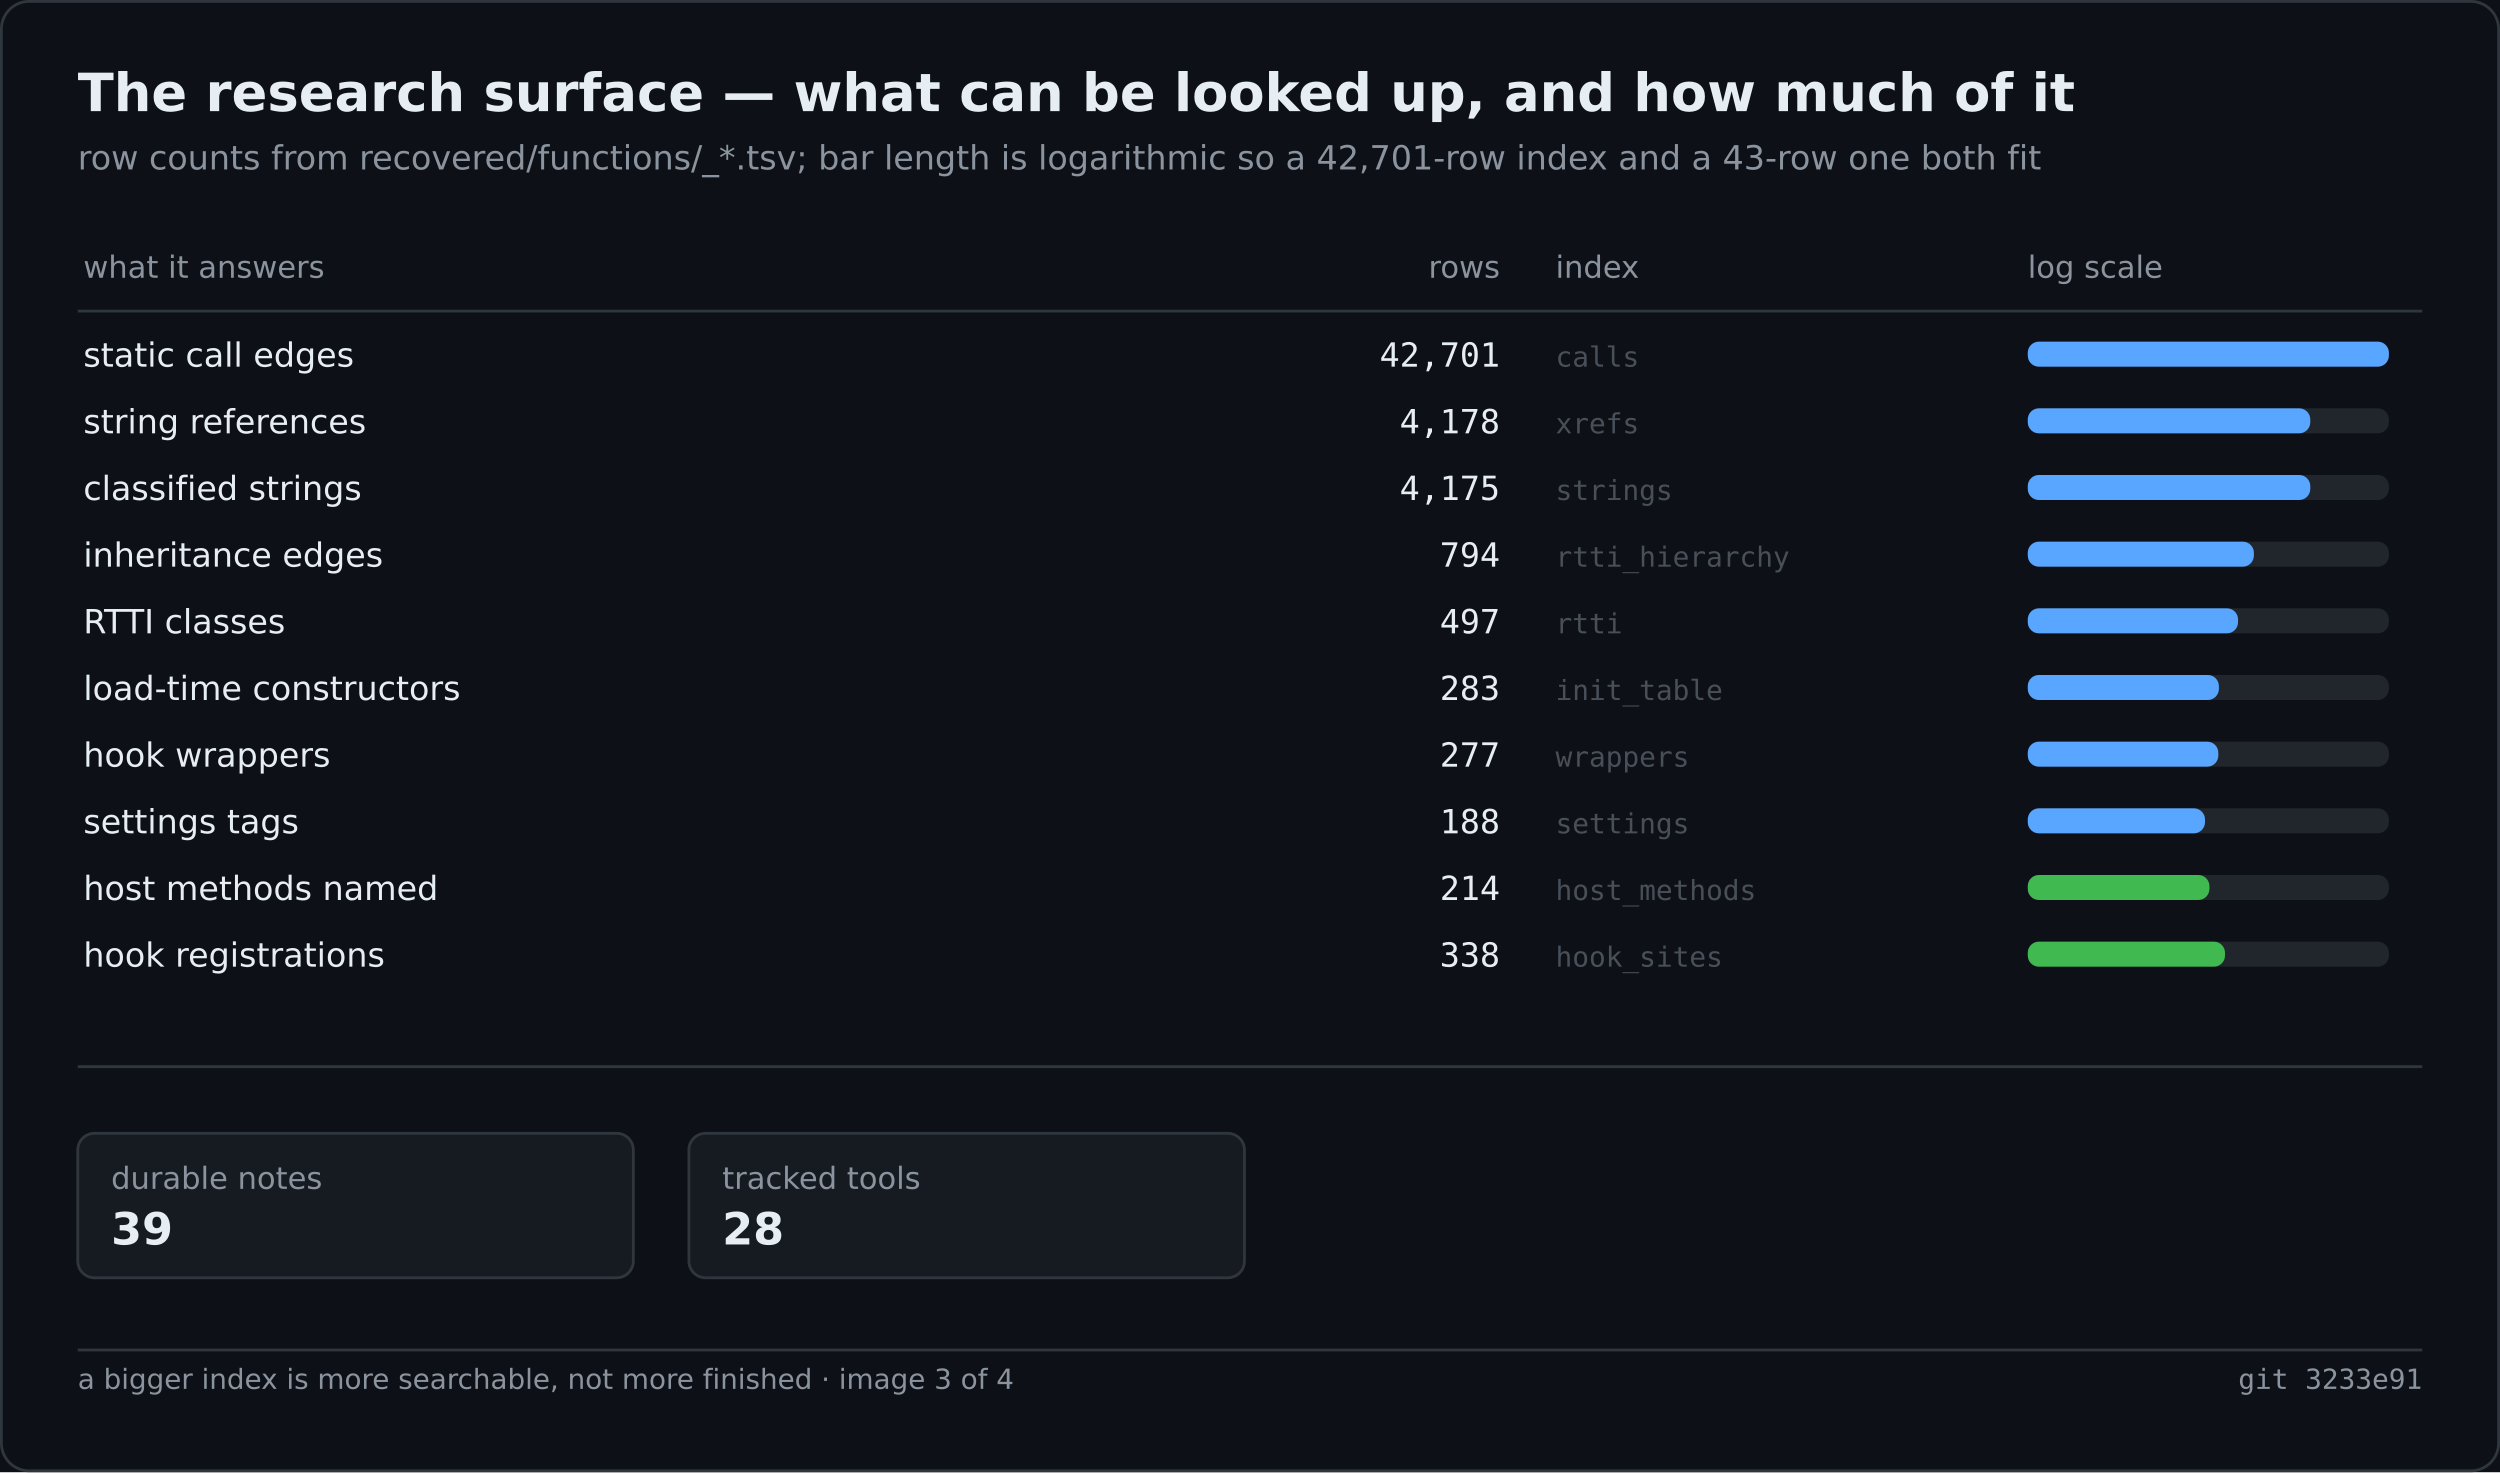
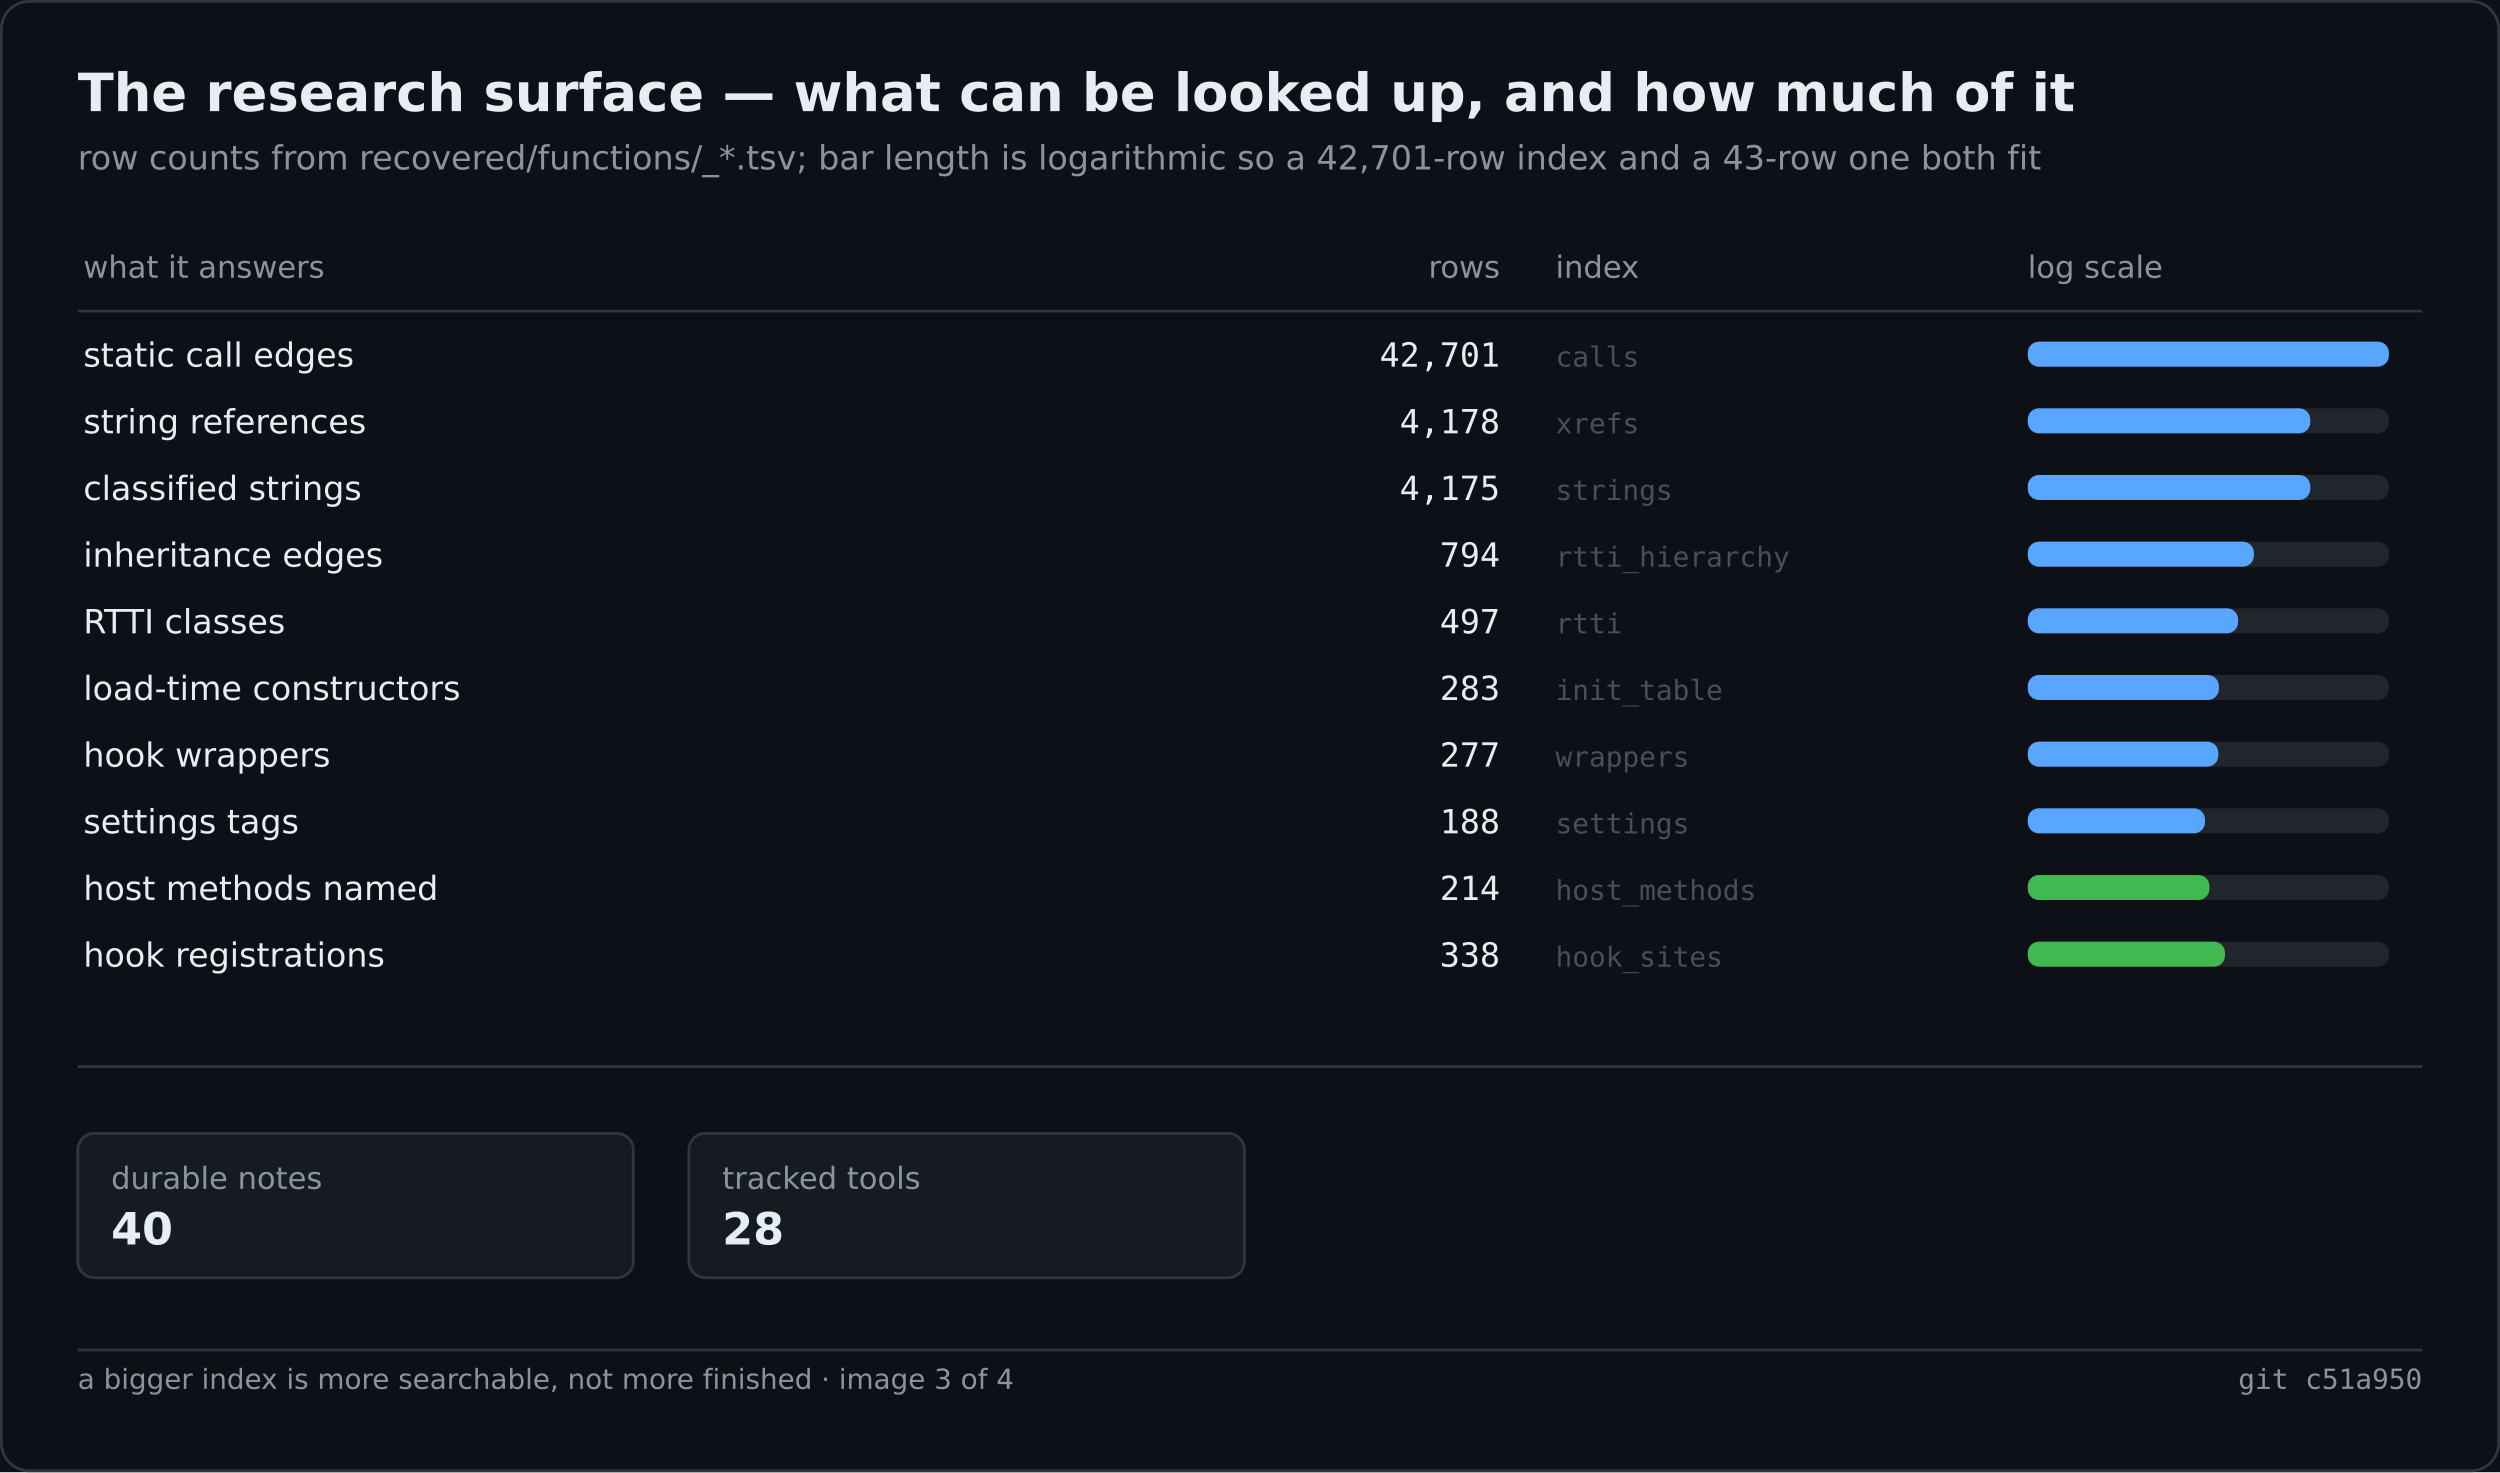
<svg xmlns="http://www.w3.org/2000/svg" width="900" height="530" viewBox="0 0 900 530" role="img" aria-label="The research surface — what can be looked up, and how much of it">
  <rect width="900" height="530" fill="#0d1117" />
  <rect x="0.5" y="0.5" width="899" height="529" fill="none" stroke="#30363d" rx="10" />
  <text x="28" y="40" font-family="Segoe UI,DejaVu Sans,Helvetica,sans-serif" font-size="19" font-weight="600" fill="#e6edf3">The research surface — what can be looked up, and how much of it</text>
  <text x="28" y="61" font-family="Segoe UI,DejaVu Sans,Helvetica,sans-serif" font-size="12" fill="#8b949e">row counts from recovered/functions/_*.tsv; bar length is logarithmic so a 42,701-row index and a 43-row one both fit</text>
  <text x="30.0" y="100.0" font-family="Segoe UI,DejaVu Sans,Helvetica,sans-serif" font-size="11" fill="#8b949e">what it answers</text>
  <text x="540.0" y="100.0" font-family="Segoe UI,DejaVu Sans,Helvetica,sans-serif" font-size="11" fill="#8b949e" text-anchor="end">rows</text>
  <text x="560.0" y="100.0" font-family="Segoe UI,DejaVu Sans,Helvetica,sans-serif" font-size="11" fill="#8b949e">index</text>
  <text x="730.0" y="100.0" font-family="Segoe UI,DejaVu Sans,Helvetica,sans-serif" font-size="11" fill="#8b949e">log scale</text>
  <line x1="28.0" y1="112.0" x2="872.0" y2="112.0" stroke="#30363d" stroke-width="1" />
  <text x="30.0" y="132.0" font-family="Segoe UI,DejaVu Sans,Helvetica,sans-serif" font-size="12" fill="#e6edf3">static call edges</text>
  <text x="540.0" y="132.0" font-family="Cascadia Mono,Consolas,DejaVu Sans Mono,monospace" font-size="12" fill="#e6edf3" text-anchor="end">42,701</text>
  <text x="560.0" y="132.0" font-family="Cascadia Mono,Consolas,DejaVu Sans Mono,monospace" font-size="10" fill="#484f58">calls</text>
  <rect x="730.0" y="123.0" width="130.0" height="9.0" fill="#21262d" rx="4" />
  <rect x="730.0" y="123.0" width="130.0" height="9.0" fill="#58a6ff" rx="4" />
  <text x="30.0" y="156.0" font-family="Segoe UI,DejaVu Sans,Helvetica,sans-serif" font-size="12" fill="#e6edf3">string references</text>
  <text x="540.0" y="156.0" font-family="Cascadia Mono,Consolas,DejaVu Sans Mono,monospace" font-size="12" fill="#e6edf3" text-anchor="end">4,178</text>
  <text x="560.0" y="156.0" font-family="Cascadia Mono,Consolas,DejaVu Sans Mono,monospace" font-size="10" fill="#484f58">xrefs</text>
  <rect x="730.0" y="147.0" width="130.0" height="9.0" fill="#21262d" rx="4" />
  <rect x="730.0" y="147.0" width="101.7" height="9.0" fill="#58a6ff" rx="4" />
  <text x="30.0" y="180.0" font-family="Segoe UI,DejaVu Sans,Helvetica,sans-serif" font-size="12" fill="#e6edf3">classified strings</text>
  <text x="540.0" y="180.0" font-family="Cascadia Mono,Consolas,DejaVu Sans Mono,monospace" font-size="12" fill="#e6edf3" text-anchor="end">4,175</text>
  <text x="560.0" y="180.0" font-family="Cascadia Mono,Consolas,DejaVu Sans Mono,monospace" font-size="10" fill="#484f58">strings</text>
  <rect x="730.0" y="171.0" width="130.0" height="9.0" fill="#21262d" rx="4" />
  <rect x="730.0" y="171.0" width="101.7" height="9.0" fill="#58a6ff" rx="4" />
  <text x="30.0" y="204.0" font-family="Segoe UI,DejaVu Sans,Helvetica,sans-serif" font-size="12" fill="#e6edf3">inheritance edges</text>
  <text x="540.0" y="204.0" font-family="Cascadia Mono,Consolas,DejaVu Sans Mono,monospace" font-size="12" fill="#e6edf3" text-anchor="end">794</text>
  <text x="560.0" y="204.0" font-family="Cascadia Mono,Consolas,DejaVu Sans Mono,monospace" font-size="10" fill="#484f58">rtti_hierarchy</text>
  <rect x="730.0" y="195.0" width="130.0" height="9.0" fill="#21262d" rx="4" />
  <rect x="730.0" y="195.0" width="81.4" height="9.0" fill="#58a6ff" rx="4" />
  <text x="30.0" y="228.0" font-family="Segoe UI,DejaVu Sans,Helvetica,sans-serif" font-size="12" fill="#e6edf3">RTTI classes</text>
  <text x="540.0" y="228.0" font-family="Cascadia Mono,Consolas,DejaVu Sans Mono,monospace" font-size="12" fill="#e6edf3" text-anchor="end">497</text>
  <text x="560.0" y="228.0" font-family="Cascadia Mono,Consolas,DejaVu Sans Mono,monospace" font-size="10" fill="#484f58">rtti</text>
  <rect x="730.0" y="219.0" width="130.0" height="9.0" fill="#21262d" rx="4" />
  <rect x="730.0" y="219.0" width="75.7" height="9.0" fill="#58a6ff" rx="4" />
  <text x="30.0" y="252.0" font-family="Segoe UI,DejaVu Sans,Helvetica,sans-serif" font-size="12" fill="#e6edf3">load-time constructors</text>
  <text x="540.0" y="252.0" font-family="Cascadia Mono,Consolas,DejaVu Sans Mono,monospace" font-size="12" fill="#e6edf3" text-anchor="end">283</text>
  <text x="560.0" y="252.0" font-family="Cascadia Mono,Consolas,DejaVu Sans Mono,monospace" font-size="10" fill="#484f58">init_table</text>
  <rect x="730.0" y="243.0" width="130.0" height="9.0" fill="#21262d" rx="4" />
  <rect x="730.0" y="243.0" width="68.8" height="9.0" fill="#58a6ff" rx="4" />
  <text x="30.0" y="276.0" font-family="Segoe UI,DejaVu Sans,Helvetica,sans-serif" font-size="12" fill="#e6edf3">hook wrappers</text>
  <text x="540.0" y="276.0" font-family="Cascadia Mono,Consolas,DejaVu Sans Mono,monospace" font-size="12" fill="#e6edf3" text-anchor="end">277</text>
  <text x="560.0" y="276.0" font-family="Cascadia Mono,Consolas,DejaVu Sans Mono,monospace" font-size="10" fill="#484f58">wrappers</text>
  <rect x="730.0" y="267.0" width="130.0" height="9.0" fill="#21262d" rx="4" />
  <rect x="730.0" y="267.0" width="68.6" height="9.0" fill="#58a6ff" rx="4" />
  <text x="30.0" y="300.0" font-family="Segoe UI,DejaVu Sans,Helvetica,sans-serif" font-size="12" fill="#e6edf3">settings tags</text>
  <text x="540.0" y="300.0" font-family="Cascadia Mono,Consolas,DejaVu Sans Mono,monospace" font-size="12" fill="#e6edf3" text-anchor="end">188</text>
  <text x="560.0" y="300.0" font-family="Cascadia Mono,Consolas,DejaVu Sans Mono,monospace" font-size="10" fill="#484f58">settings</text>
  <rect x="730.0" y="291.0" width="130.0" height="9.0" fill="#21262d" rx="4" />
  <rect x="730.0" y="291.0" width="63.8" height="9.0" fill="#58a6ff" rx="4" />
  <text x="30.0" y="324.0" font-family="Segoe UI,DejaVu Sans,Helvetica,sans-serif" font-size="12" fill="#e6edf3">host methods named</text>
  <text x="540.0" y="324.0" font-family="Cascadia Mono,Consolas,DejaVu Sans Mono,monospace" font-size="12" fill="#e6edf3" text-anchor="end">214</text>
  <text x="560.0" y="324.0" font-family="Cascadia Mono,Consolas,DejaVu Sans Mono,monospace" font-size="10" fill="#484f58">host_methods</text>
  <rect x="730.0" y="315.0" width="130.0" height="9.0" fill="#21262d" rx="4" />
  <rect x="730.0" y="315.0" width="65.4" height="9.0" fill="#3fb950" rx="4" />
  <text x="30.0" y="348.0" font-family="Segoe UI,DejaVu Sans,Helvetica,sans-serif" font-size="12" fill="#e6edf3">hook registrations</text>
  <text x="540.0" y="348.0" font-family="Cascadia Mono,Consolas,DejaVu Sans Mono,monospace" font-size="12" fill="#e6edf3" text-anchor="end">338</text>
  <text x="560.0" y="348.0" font-family="Cascadia Mono,Consolas,DejaVu Sans Mono,monospace" font-size="10" fill="#484f58">hook_sites</text>
  <rect x="730.0" y="339.0" width="130.0" height="9.0" fill="#21262d" rx="4" />
  <rect x="730.0" y="339.0" width="71.0" height="9.0" fill="#3fb950" rx="4" />
  <line x1="28.0" y1="384.0" x2="872.0" y2="384.0" stroke="#30363d" stroke-width="1" />
  <rect x="28.0" y="408.0" width="200.0" height="52.0" fill="#161b22" rx="6" stroke="#30363d" stroke-width="1" />
  <text x="40.0" y="428.0" font-family="Segoe UI,DejaVu Sans,Helvetica,sans-serif" font-size="11" fill="#8b949e">durable notes</text>
-   <text x="40.0" y="448.0" font-family="Segoe UI,DejaVu Sans,Helvetica,sans-serif" font-size="16" fill="#e6edf3" font-weight="600">39</text>
+   <text x="40.0" y="448.0" font-family="Segoe UI,DejaVu Sans,Helvetica,sans-serif" font-size="16" fill="#e6edf3" font-weight="600">40</text>
  <rect x="248.0" y="408.0" width="200.0" height="52.0" fill="#161b22" rx="6" stroke="#30363d" stroke-width="1" />
  <text x="260.0" y="428.0" font-family="Segoe UI,DejaVu Sans,Helvetica,sans-serif" font-size="11" fill="#8b949e">tracked tools</text>
  <text x="260.0" y="448.0" font-family="Segoe UI,DejaVu Sans,Helvetica,sans-serif" font-size="16" fill="#e6edf3" font-weight="600">28</text>
  <line x1="28.0" y1="486.0" x2="872.0" y2="486.0" stroke="#30363d" stroke-width="1" />
  <text x="28.0" y="500.0" font-family="Segoe UI,DejaVu Sans,Helvetica,sans-serif" font-size="10" fill="#8b949e">a bigger index is more searchable, not more finished · image 3 of 4</text>
-   <text x="872.0" y="500.0" font-family="Cascadia Mono,Consolas,DejaVu Sans Mono,monospace" font-size="10" fill="#8b949e" text-anchor="end">git 3233e91</text>
+   <text x="872.0" y="500.0" font-family="Cascadia Mono,Consolas,DejaVu Sans Mono,monospace" font-size="10" fill="#8b949e" text-anchor="end">git c51a950</text>
</svg>
